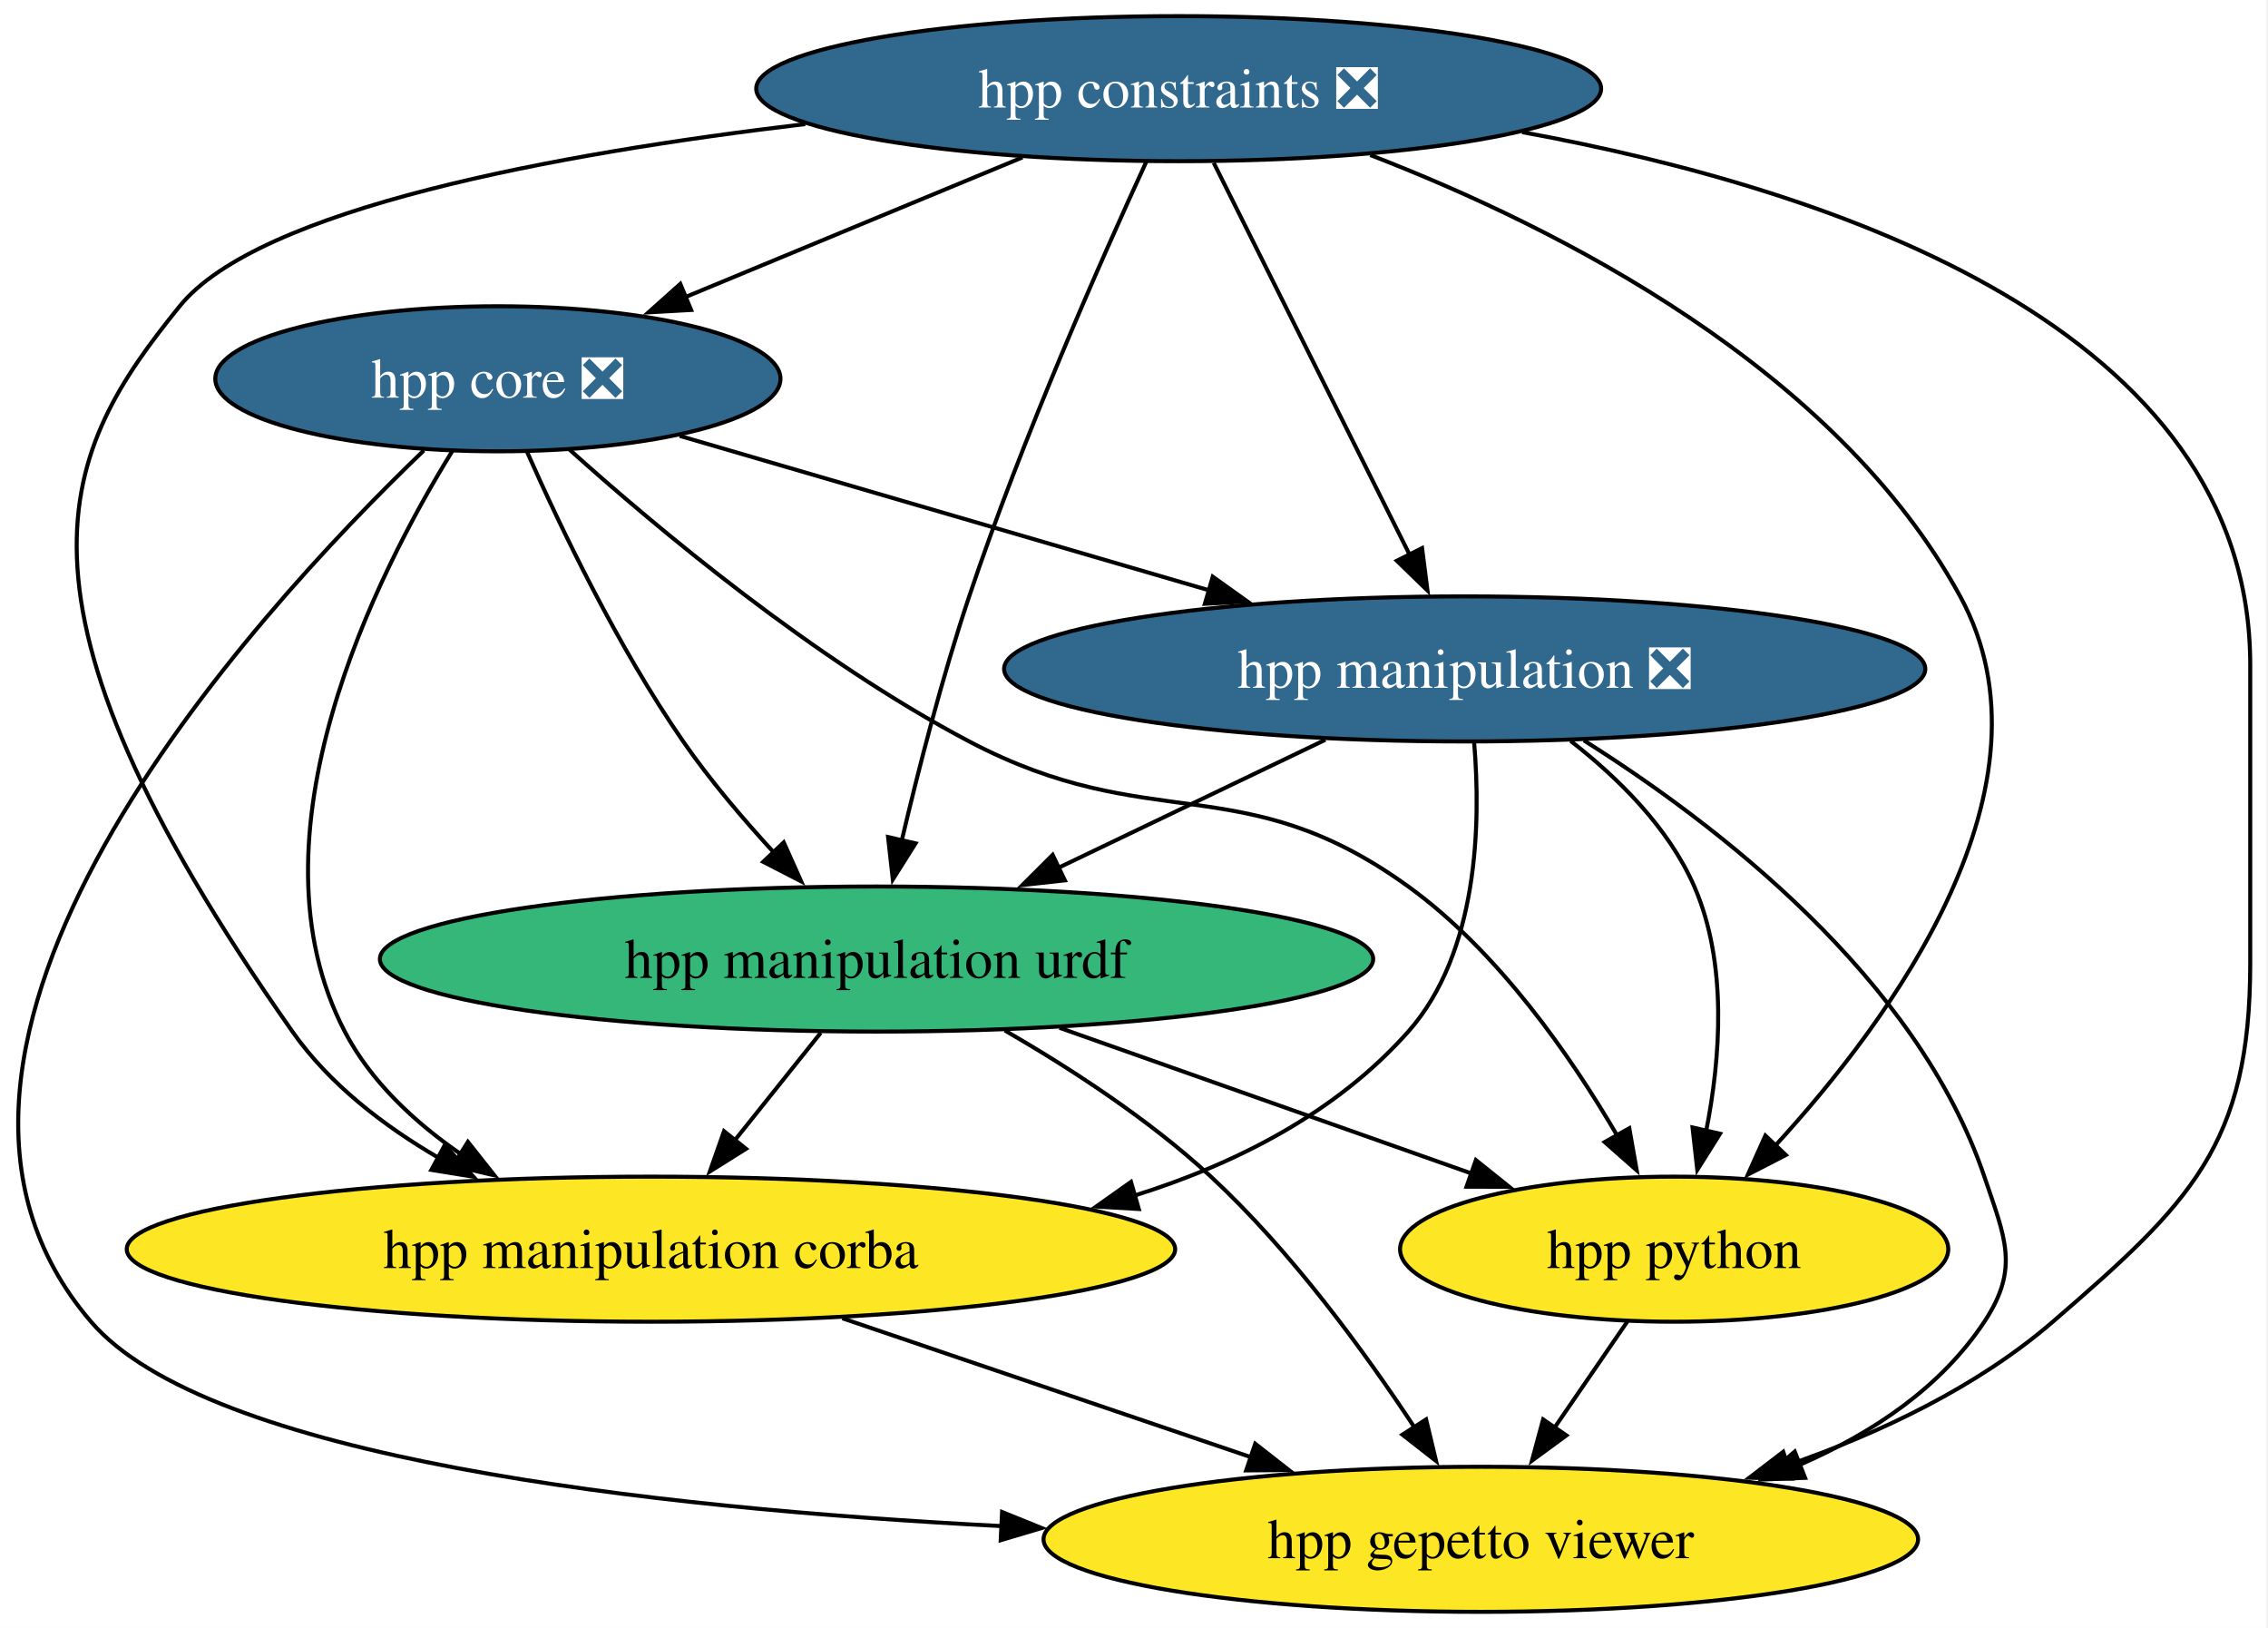
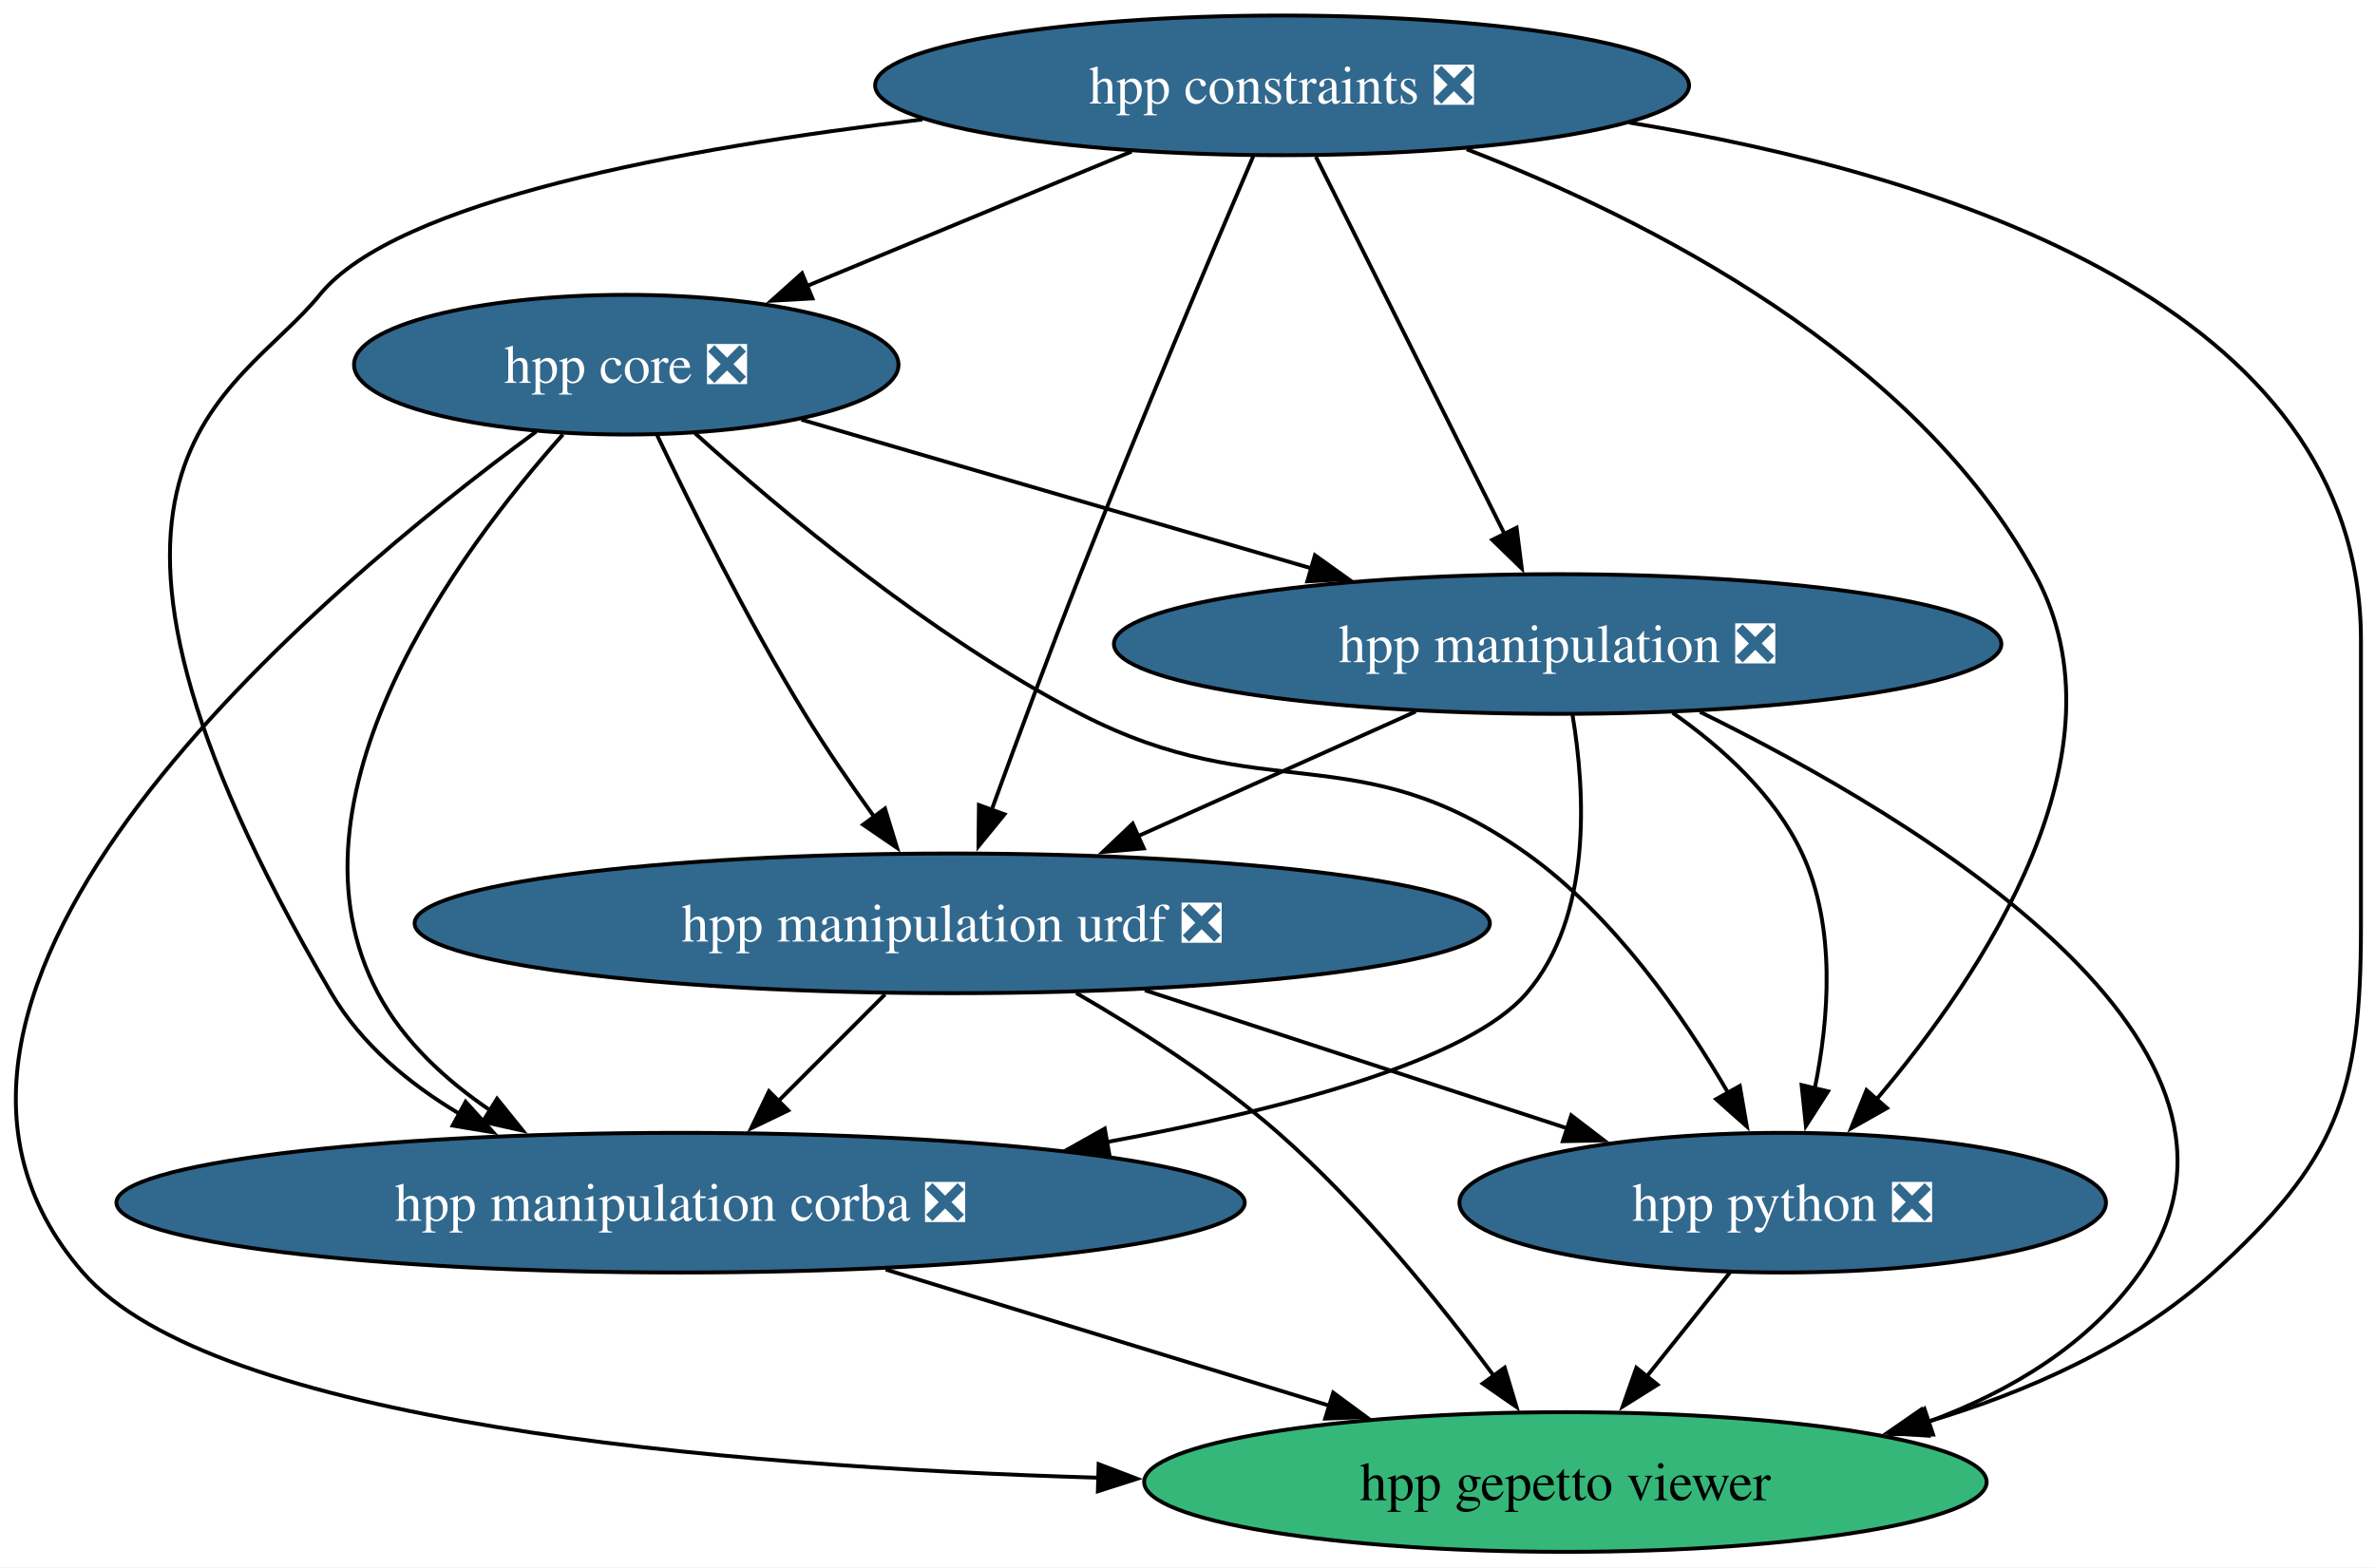
- <svg xmlns="http://www.w3.org/2000/svg" xmlns:xlink="http://www.w3.org/1999/xlink" width="563pt" height="404pt" viewBox="0.00 0.00 563.00 404.00">
+ <svg xmlns="http://www.w3.org/2000/svg" xmlns:xlink="http://www.w3.org/1999/xlink" width="612pt" height="404pt" viewBox="0.00 0.00 612.00 404.00">
  <g id="graph0" class="graph" transform="scale(1 1) rotate(0) translate(4 400)">
-     <polygon fill="white" stroke="none" points="-4,4 -4,-400 558.59,-400 558.59,4 -4,4" />
+     <polygon fill="white" stroke="none" points="-4,4 -4,-400 608.38,-400 608.38,4 -4,4" />
    <g id="node1" class="node">
      <g id="a_node1">
        <a xlink:href="https://github.com/conda-forge/hpp-core-feedstock/pull/34" xlink:title="hpp core ❎">
-           <ellipse fill="#31688e" stroke="black" cx="119.59" cy="-306" rx="70.15" ry="18" />
-           <text xml:space="preserve" text-anchor="middle" x="119.59" y="-301.32" font-family="Times,serif" font-size="14.00" fill="white">hpp core ❎</text>
+           <ellipse fill="#31688e" stroke="black" cx="157.38" cy="-306" rx="70.15" ry="18" />
+           <text xml:space="preserve" text-anchor="middle" x="157.38" y="-301.32" font-family="Times,serif" font-size="14.00" fill="white">hpp core ❎</text>
        </a>
      </g>
    </g>
    <g id="node2" class="node">
      <g id="a_node2">
-         <a xlink:href="https://github.com/conda-forge/hpp-manipulation-urdf-feedstock" xlink:title="hpp manipulation urdf">
-           <ellipse fill="#35b779" stroke="black" cx="213.59" cy="-162" rx="123.29" ry="18" />
-           <text xml:space="preserve" text-anchor="middle" x="213.59" y="-157.32" font-family="Times,serif" font-size="14.00">hpp manipulation urdf</text>
+         <a xlink:href="https://github.com/conda-forge/hpp-manipulation-urdf-feedstock/pull/31" xlink:title="hpp manipulation urdf ❎">
+           <ellipse fill="#31688e" stroke="black" cx="241.38" cy="-162" rx="138.54" ry="18" />
+           <text xml:space="preserve" text-anchor="middle" x="241.38" y="-157.32" font-family="Times,serif" font-size="14.00" fill="white">hpp manipulation urdf ❎</text>
        </a>
      </g>
    </g>
    <g id="edge1" class="edge">
-       <path fill="none" stroke="black" d="M126.84,-287.86C135.02,-269.37 149.33,-239.44 165.59,-216 172.2,-206.46 180.39,-196.82 188.12,-188.42" />
-       <polygon fill="black" stroke="black" points="190.55,-190.95 194.88,-181.28 185.46,-186.13 190.55,-190.95" />
+       <path fill="none" stroke="black" d="M165.31,-287.87C173.97,-269.65 188.57,-240.18 203.38,-216 208.82,-207.12 215.25,-197.77 221.27,-189.45" />
+       <polygon fill="black" stroke="black" points="224.05,-191.58 227.16,-181.45 218.41,-187.43 224.05,-191.58" />
    </g>
    <g id="node3" class="node">
      <g id="a_node3">
        <a xlink:href="https://github.com/conda-forge/hpp-manipulation-feedstock/pull/33" xlink:title="hpp manipulation ❎">
-           <ellipse fill="#31688e" stroke="black" cx="359.59" cy="-234" rx="114.34" ry="18" />
-           <text xml:space="preserve" text-anchor="middle" x="359.59" y="-229.32" font-family="Times,serif" font-size="14.00" fill="white">hpp manipulation ❎</text>
+           <ellipse fill="#31688e" stroke="black" cx="397.38" cy="-234" rx="114.34" ry="18" />
+           <text xml:space="preserve" text-anchor="middle" x="397.38" y="-229.32" font-family="Times,serif" font-size="14.00" fill="white">hpp manipulation ❎</text>
        </a>
      </g>
    </g>
    <g id="edge2" class="edge">
-       <path fill="none" stroke="black" d="M164.73,-291.83C201.87,-281 254.95,-265.52 296.33,-253.45" />
-       <polygon fill="black" stroke="black" points="297.05,-256.88 305.67,-250.72 295.09,-250.16 297.05,-256.88" />
+       <path fill="none" stroke="black" d="M202.52,-291.83C239.66,-281 292.74,-265.52 334.12,-253.45" />
+       <polygon fill="black" stroke="black" points="334.84,-256.88 343.46,-250.72 332.88,-250.16 334.84,-256.88" />
    </g>
    <g id="node4" class="node">
      <g id="a_node4">
-         <a xlink:href="https://github.com/conda-forge/hpp-manipulation-corba-feedstock" xlink:title="hpp manipulation corba">
-           <ellipse fill="#fde725" stroke="black" cx="157.59" cy="-90" rx="130.13" ry="18" />
-           <text xml:space="preserve" text-anchor="middle" x="157.59" y="-85.33" font-family="Times,serif" font-size="14.00">hpp manipulation corba</text>
+         <a xlink:href="https://github.com/conda-forge/hpp-manipulation-corba-feedstock/pull/39" xlink:title="hpp manipulation corba ❎">
+           <ellipse fill="#31688e" stroke="black" cx="171.38" cy="-90" rx="145.38" ry="18" />
+           <text xml:space="preserve" text-anchor="middle" x="171.38" y="-85.33" font-family="Times,serif" font-size="14.00" fill="white">hpp manipulation corba ❎</text>
        </a>
      </g>
    </g>
    <g id="edge3" class="edge">
-       <path fill="none" stroke="black" d="M108.28,-288.06C89.5,-257.63 56.34,-192.38 81.59,-144 88.04,-131.63 98.84,-121.56 110.3,-113.65" />
-       <polygon fill="black" stroke="black" points="112.15,-116.63 118.73,-108.32 108.41,-110.71 112.15,-116.63" />
+       <path fill="none" stroke="black" d="M141.05,-288.01C114.33,-258.05 66.77,-194.24 93.38,-144 99.97,-131.56 110.93,-121.49 122.59,-113.61" />
+       <polygon fill="black" stroke="black" points="124.08,-116.8 130.73,-108.56 120.39,-110.86 124.08,-116.8" />
    </g>
    <g id="node5" class="node">
      <g id="a_node5">
        <a xlink:href="https://github.com/conda-forge/hpp-gepetto-viewer-feedstock" xlink:title="hpp gepetto viewer">
-           <ellipse fill="#fde725" stroke="black" cx="363.59" cy="-18" rx="108.55" ry="18" />
-           <text xml:space="preserve" text-anchor="middle" x="363.59" y="-13.32" font-family="Times,serif" font-size="14.00">hpp gepetto viewer</text>
+           <ellipse fill="#35b779" stroke="black" cx="399.38" cy="-18" rx="108.55" ry="18" />
+           <text xml:space="preserve" text-anchor="middle" x="399.38" y="-13.32" font-family="Times,serif" font-size="14.00">hpp gepetto viewer</text>
        </a>
      </g>
    </g>
    <g id="edge4" class="edge">
-       <path fill="none" stroke="black" d="M101.21,-288.21C58.44,-247.16 -39.84,-140.09 18.59,-72 47.55,-38.24 156.77,-25.77 244.65,-21.28" />
-       <polygon fill="black" stroke="black" points="244.75,-24.78 254.57,-20.8 244.41,-17.78 244.75,-24.78" />
+       <path fill="none" stroke="black" d="M134.17,-288.76C79.97,-248.94 -45.69,-144.42 17.38,-72 50.93,-33.47 180.24,-22.04 279.21,-19.1" />
+       <polygon fill="black" stroke="black" points="279.1,-22.6 289,-18.84 278.91,-15.61 279.1,-22.6" />
    </g>
    <g id="node6" class="node">
      <g id="a_node6">
-         <a xlink:href="https://github.com/conda-forge/hpp-python-feedstock" xlink:title="hpp python">
-           <ellipse fill="#fde725" stroke="black" cx="411.59" cy="-90" rx="68.04" ry="18" />
-           <text xml:space="preserve" text-anchor="middle" x="411.59" y="-85.33" font-family="Times,serif" font-size="14.00">hpp python</text>
+         <a xlink:href="https://github.com/conda-forge/hpp-python-feedstock/pull/8" xlink:title="hpp python ❎">
+           <ellipse fill="#31688e" stroke="black" cx="455.38" cy="-90" rx="83.3" ry="18" />
+           <text xml:space="preserve" text-anchor="middle" x="455.38" y="-85.33" font-family="Times,serif" font-size="14.00" fill="white">hpp python ❎</text>
        </a>
      </g>
    </g>
    <g id="edge5" class="edge">
-       <path fill="none" stroke="black" d="M137.33,-288.46C159.2,-268.83 198.2,-236.21 236.59,-216 281.73,-192.23 304.24,-209.89 345.59,-180 367.92,-163.86 385.93,-137.91 397.45,-118.19" />
-       <polygon fill="black" stroke="black" points="400.45,-120.01 402.29,-109.57 394.34,-116.58 400.45,-120.01" />
+       <path fill="none" stroke="black" d="M175.07,-288.36C196.88,-268.63 235.83,-235.91 274.38,-216 321.96,-191.42 345.73,-211.03 389.38,-180 411.83,-164.03 429.83,-138.07 441.32,-118.29" />
+       <polygon fill="black" stroke="black" points="444.32,-120.08 446.13,-109.65 438.21,-116.68 444.32,-120.08" />
    </g>
    <g id="edge6" class="edge">
-       <path fill="none" stroke="black" d="M199.74,-143.7C193.3,-135.64 185.5,-125.89 178.37,-116.98" />
-       <polygon fill="black" stroke="black" points="181.19,-114.91 172.21,-109.29 175.73,-119.28 181.19,-114.91" />
+       <path fill="none" stroke="black" d="M224.07,-143.7C215.77,-135.39 205.65,-125.28 196.52,-116.14" />
+       <polygon fill="black" stroke="black" points="199.1,-113.77 189.55,-109.17 194.15,-118.72 199.1,-113.77" />
    </g>
    <g id="edge7" class="edge">
-       <path fill="none" stroke="black" d="M245.42,-144.29C261.71,-134.87 281.28,-122.17 296.59,-108 316.56,-89.51 334.81,-64.46 347.21,-45.64" />
-       <polygon fill="black" stroke="black" points="350.01,-47.75 352.48,-37.45 344.13,-43.97 350.01,-47.75" />
+       <path fill="none" stroke="black" d="M273.33,-144.04C289.74,-134.56 309.56,-121.87 325.38,-108 346.73,-89.27 367.07,-64.09 380.99,-45.29" />
+       <polygon fill="black" stroke="black" points="383.73,-47.48 386.78,-37.33 378.07,-43.37 383.73,-47.48" />
    </g>
    <g id="edge8" class="edge">
-       <path fill="none" stroke="black" d="M259.01,-144.94C289.55,-134.14 329.82,-119.91 361.32,-108.77" />
-       <polygon fill="black" stroke="black" points="362.37,-112.11 370.64,-105.48 360.04,-105.51 362.37,-112.11" />
+       <path fill="none" stroke="black" d="M291.01,-144.76C323.65,-134.09 366.41,-120.1 400.14,-109.07" />
+       <polygon fill="black" stroke="black" points="400.89,-112.51 409.3,-106.07 398.71,-105.85 400.89,-112.51" />
    </g>
    <g id="edge9" class="edge">
-       <path fill="none" stroke="black" d="M324.99,-216.41C305.13,-206.89 279.98,-194.83 258.6,-184.58" />
-       <polygon fill="black" stroke="black" points="260.34,-181.53 249.81,-180.37 257.31,-187.85 260.34,-181.53" />
+       <path fill="none" stroke="black" d="M360.8,-216.59C339.4,-206.99 312.14,-194.76 289.07,-184.4" />
+       <polygon fill="black" stroke="black" points="290.74,-181.32 280.19,-180.41 287.88,-187.7 290.74,-181.32" />
    </g>
    <g id="edge10" class="edge">
-       <path fill="none" stroke="black" d="M361.94,-215.65C363.61,-195.84 363.03,-163.65 345.59,-144 327.86,-124.03 303.24,-111.33 277.66,-103.32" />
-       <polygon fill="black" stroke="black" points="278.69,-99.97 268.11,-100.58 276.76,-106.7 278.69,-99.97" />
+       <path fill="none" stroke="black" d="M401.22,-215.68C404.51,-195.91 406.38,-163.75 389.38,-144 374.49,-126.72 327.6,-114.16 281.11,-105.61" />
+       <polygon fill="black" stroke="black" points="281.9,-102.2 271.44,-103.9 280.68,-109.09 281.9,-102.2" />
    </g>
    <g id="edge11" class="edge">
-       <path fill="none" stroke="black" d="M389.18,-216.25C421.79,-195.72 471.85,-157.48 488.59,-108 493.71,-92.84 497.42,-85.34 488.59,-72 477.76,-55.65 460.78,-44.33 442.77,-36.5" />
-       <polygon fill="black" stroke="black" points="444.09,-33.26 433.5,-32.84 441.52,-39.77 444.09,-33.26" />
+       <path fill="none" stroke="black" d="M434.06,-216.5C490.56,-188.76 588.28,-130.1 547.38,-72 534.34,-53.48 514.2,-41.4 492.94,-33.53" />
+       <polygon fill="black" stroke="black" points="494.12,-30.23 483.53,-30.37 491.9,-36.87 494.12,-30.23" />
    </g>
    <g id="edge12" class="edge">
-       <path fill="none" stroke="black" d="M385.87,-216.14C397.61,-207.02 410.22,-194.62 416.59,-180 424.9,-160.91 423.1,-137.31 419.51,-119.21" />
-       <polygon fill="black" stroke="black" points="422.97,-118.65 417.33,-109.68 416.15,-120.21 422.97,-118.65" />
+       <path fill="none" stroke="black" d="M427.01,-216.27C439.79,-207.32 453.38,-195.03 460.38,-180 469.16,-161.13 467.33,-137.51 463.62,-119.35" />
+       <polygon fill="black" stroke="black" points="467.06,-118.7 461.35,-109.78 460.25,-120.32 467.06,-118.7" />
    </g>
    <g id="edge13" class="edge">
-       <path fill="none" stroke="black" d="M205.11,-72.85C235.42,-62.55 274.88,-49.14 306.84,-38.28" />
-       <polygon fill="black" stroke="black" points="307.59,-41.72 315.94,-35.19 305.34,-35.1 307.59,-41.72" />
+       <path fill="none" stroke="black" d="M224.26,-72.76C258.47,-62.26 303.12,-48.55 338.76,-37.61" />
+       <polygon fill="black" stroke="black" points="339.54,-41.03 348.07,-34.75 337.48,-34.34 339.54,-41.03" />
    </g>
    <g id="edge14" class="edge">
-       <path fill="none" stroke="black" d="M399.97,-72.05C394.51,-64.09 387.87,-54.41 381.76,-45.51" />
-       <polygon fill="black" stroke="black" points="384.83,-43.79 376.29,-37.52 379.06,-47.75 384.83,-43.79" />
+       <path fill="none" stroke="black" d="M441.82,-72.05C435.38,-64.01 427.54,-54.2 420.36,-45.23" />
+       <polygon fill="black" stroke="black" points="423.12,-43.08 414.14,-37.46 417.66,-47.45 423.12,-43.08" />
    </g>
    <g id="node7" class="node">
      <g id="a_node7">
        <a xlink:href="https://github.com/conda-forge/hpp-constraints-feedstock/pull/36" xlink:title="hpp constraints ❎">
-           <ellipse fill="#31688e" stroke="black" cx="288.59" cy="-378" rx="104.87" ry="18" />
-           <text xml:space="preserve" text-anchor="middle" x="288.59" y="-373.32" font-family="Times,serif" font-size="14.00" fill="white">hpp constraints ❎</text>
+           <ellipse fill="#31688e" stroke="black" cx="326.38" cy="-378" rx="104.87" ry="18" />
+           <text xml:space="preserve" text-anchor="middle" x="326.38" y="-373.32" font-family="Times,serif" font-size="14.00" fill="white">hpp constraints ❎</text>
        </a>
      </g>
    </g>
    <g id="edge15" class="edge">
-       <path fill="none" stroke="black" d="M249.81,-360.94C224.89,-350.62 192.37,-337.15 166.06,-326.25" />
-       <polygon fill="black" stroke="black" points="167.56,-323.08 156.98,-322.49 164.88,-329.55 167.56,-323.08" />
+       <path fill="none" stroke="black" d="M287.6,-360.94C262.68,-350.62 230.16,-337.15 203.85,-326.25" />
+       <polygon fill="black" stroke="black" points="205.35,-323.08 194.77,-322.49 202.67,-329.55 205.35,-323.08" />
    </g>
    <g id="edge16" class="edge">
-       <path fill="none" stroke="black" d="M280.57,-359.9C269.61,-336.1 249.81,-291.44 236.59,-252 229.87,-231.99 223.96,-208.9 219.81,-191.25" />
-       <polygon fill="black" stroke="black" points="223.27,-190.71 217.63,-181.75 216.45,-192.28 223.27,-190.71" />
+       <path fill="none" stroke="black" d="M318.93,-359.7C308.63,-335.65 289.6,-290.72 274.38,-252 266.41,-231.75 257.88,-208.7 251.49,-191.14" />
+       <polygon fill="black" stroke="black" points="254.84,-190.1 248.14,-181.89 248.26,-192.49 254.84,-190.1" />
    </g>
    <g id="edge17" class="edge">
-       <path fill="none" stroke="black" d="M297.29,-359.59C309.44,-335.29 331.6,-290.97 345.95,-262.27" />
-       <polygon fill="black" stroke="black" points="349.01,-263.97 350.35,-253.46 342.75,-260.84 349.01,-263.97" />
+       <path fill="none" stroke="black" d="M335.08,-359.59C347.23,-335.29 369.39,-290.97 383.74,-262.27" />
+       <polygon fill="black" stroke="black" points="386.8,-263.97 388.14,-253.46 380.54,-260.84 386.8,-263.97" />
    </g>
    <g id="edge18" class="edge">
-       <path fill="none" stroke="black" d="M195.89,-369.21C133.88,-361.86 60.18,-348.22 40.59,-324 11.88,-288.51 -8.02,-252.94 68.59,-144 77.74,-130.98 91.21,-120.63 104.91,-112.65" />
-       <polygon fill="black" stroke="black" points="106.4,-115.82 113.53,-107.98 103.07,-109.67 106.4,-115.82" />
+       <path fill="none" stroke="black" d="M233.68,-369.21C171.67,-361.86 97.97,-348.22 78.38,-324 57.36,-298.02 1.62,-280.2 81.38,-144 89.04,-130.91 101.31,-120.71 114.36,-112.92" />
+       <polygon fill="black" stroke="black" points="115.99,-116.01 123.09,-108.14 112.64,-109.87 115.99,-116.01" />
    </g>
    <g id="edge19" class="edge">
-       <path fill="none" stroke="black" d="M373.85,-367.21C451.65,-352.96 554.59,-318.37 554.59,-235 554.59,-235 554.59,-235 554.59,-161 554.59,-115.85 539.76,-101.51 505.59,-72 486.85,-55.82 462.7,-44.37 439.65,-36.36" />
-       <polygon fill="black" stroke="black" points="440.84,-33.07 430.24,-33.28 438.66,-39.72 440.84,-33.07" />
+       <path fill="none" stroke="black" d="M415.87,-368.4C497.14,-355.08 604.38,-321.17 604.38,-235 604.38,-235 604.38,-235 604.38,-161 604.38,-117.99 598.22,-100.91 566.38,-72 545.69,-53.22 518.36,-41.09 491.8,-33.26" />
+       <polygon fill="black" stroke="black" points="492.92,-29.94 482.35,-30.66 491.06,-36.69 492.92,-29.94" />
    </g>
    <g id="edge20" class="edge">
-       <path fill="none" stroke="black" d="M336.15,-361.53C382.93,-343.47 451.7,-308.63 482.59,-252 508.09,-205.22 465.89,-147.45 436.4,-115.38" />
-       <polygon fill="black" stroke="black" points="439.31,-113.37 429.89,-108.52 434.23,-118.19 439.31,-113.37" />
+       <path fill="none" stroke="black" d="M373.94,-361.53C420.72,-343.47 489.49,-308.63 520.38,-252 545.31,-206.28 506.99,-148.95 479.43,-116.5" />
+       <polygon fill="black" stroke="black" points="482.23,-114.38 473,-109.17 476.97,-119 482.23,-114.38" />
    </g>
  </g>
</svg>
